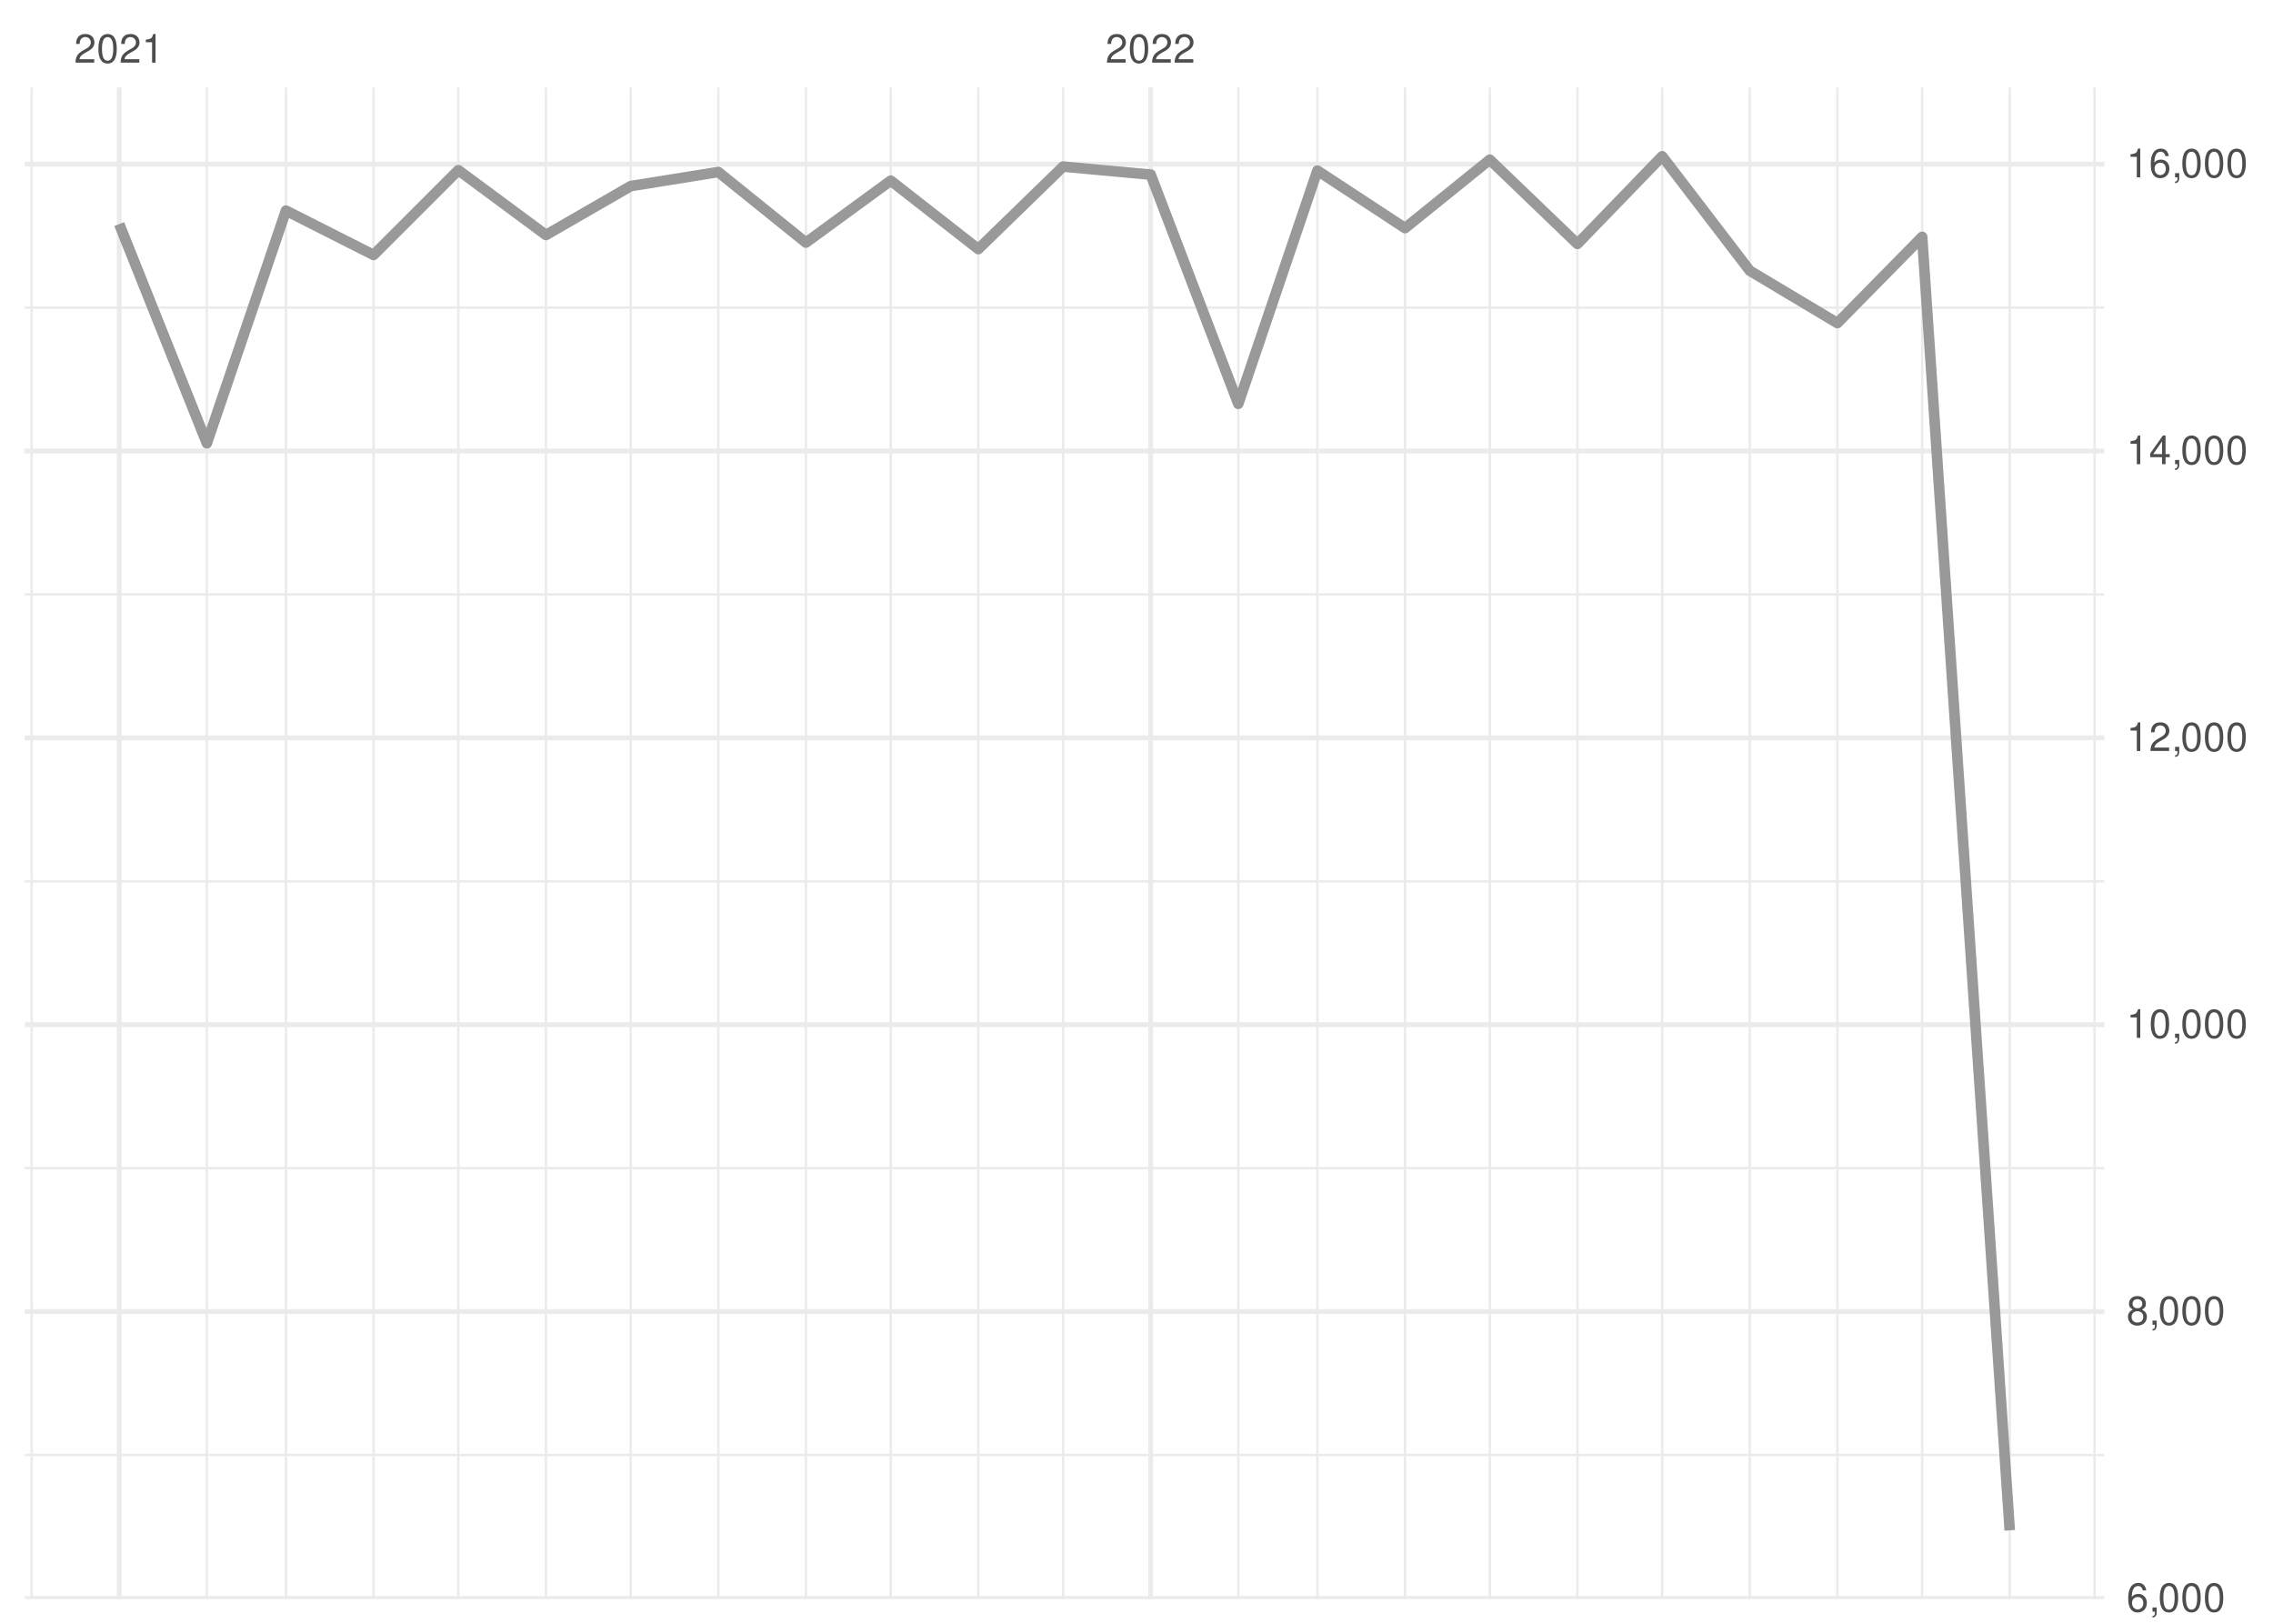
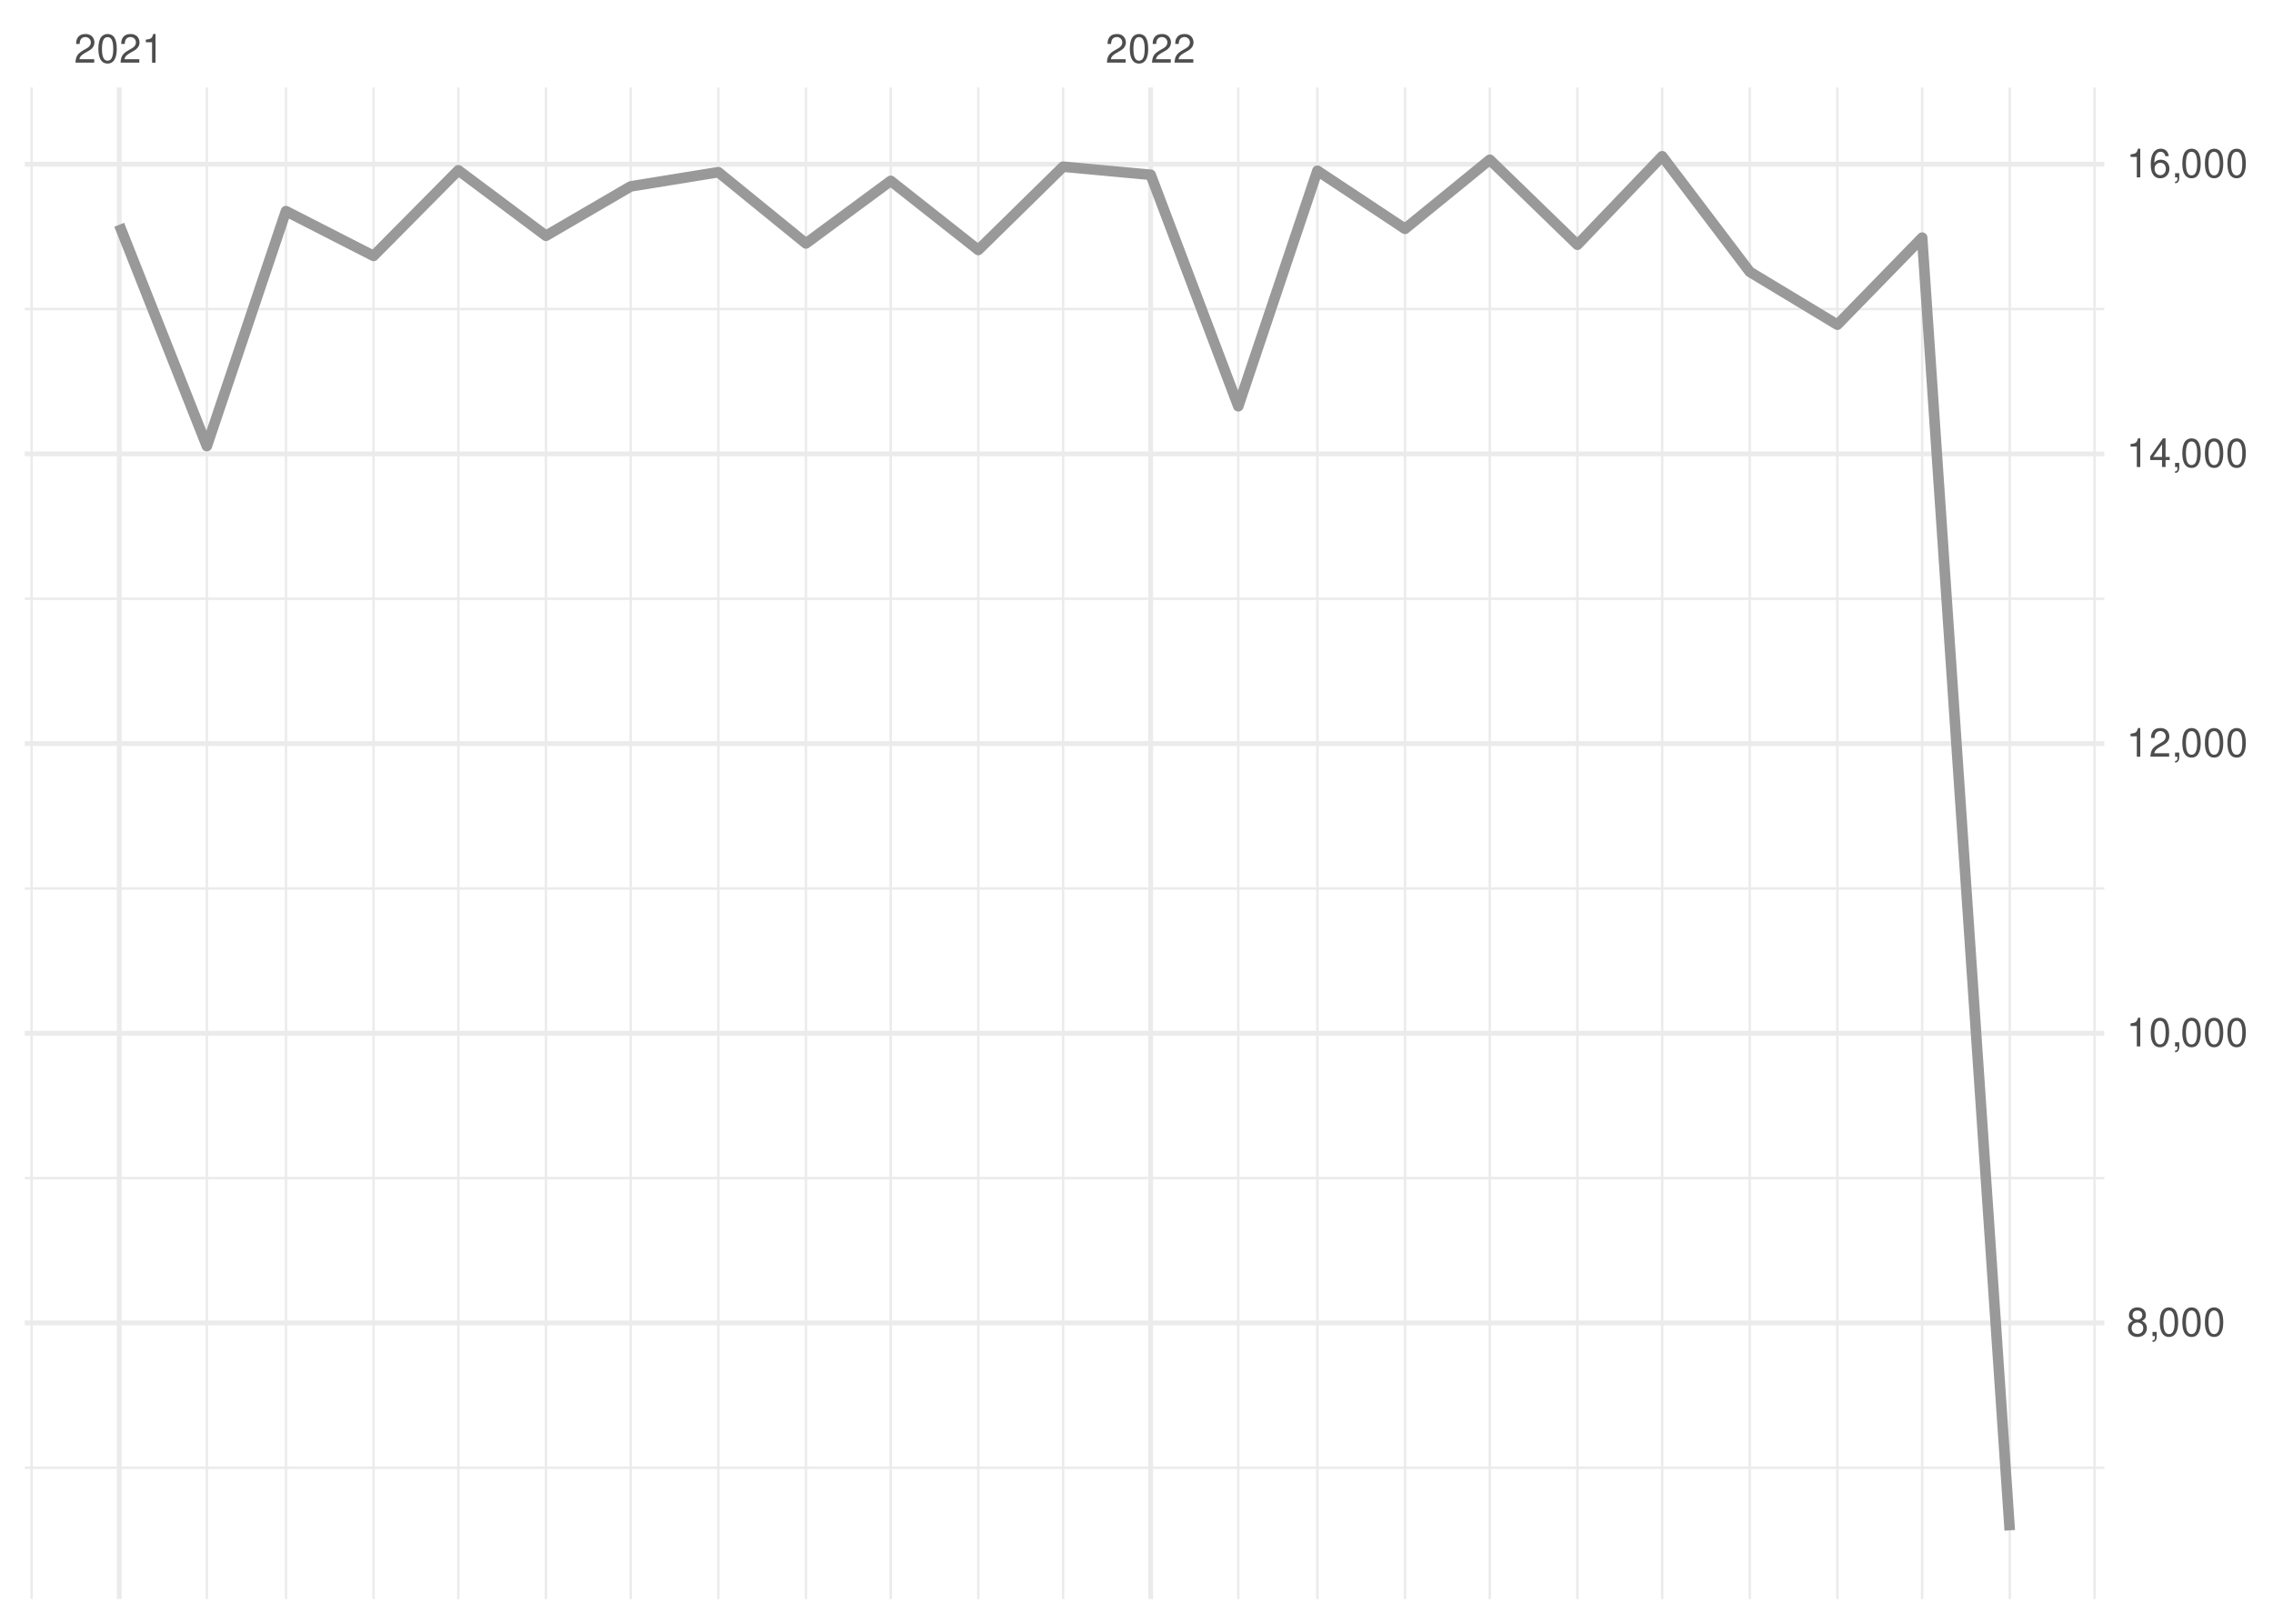
<svg xmlns="http://www.w3.org/2000/svg" xmlns:xlink="http://www.w3.org/1999/xlink" width="504pt" height="360pt" viewBox="0 0 504 360" version="1.1">
  <defs>
    <g>
      <symbol overflow="visible" id="glyph0-0">
        <path style="stroke:none;" d="" />
      </symbol>
      <symbol overflow="visible" id="glyph0-1">
        <path style="stroke:none;" d="M 4.453 -0.766 L 1.172 -0.766 C 1.25 -1.297 1.531 -1.625 2.297 -2.094 L 3.172 -2.594 C 4.047 -3.062 4.5 -3.719 4.5 -4.5 C 4.5 -5.031 4.281 -5.531 3.922 -5.875 C 3.547 -6.203 3.094 -6.359 2.5 -6.359 C 1.703 -6.359 1.125 -6.078 0.781 -5.531 C 0.547 -5.203 0.453 -4.797 0.438 -4.156 L 1.219 -4.156 C 1.234 -4.594 1.297 -4.844 1.406 -5.062 C 1.594 -5.438 2 -5.688 2.469 -5.688 C 3.172 -5.688 3.703 -5.172 3.703 -4.484 C 3.703 -3.969 3.406 -3.531 2.859 -3.219 L 2.047 -2.75 C 0.75 -2 0.375 -1.406 0.297 -0.016 L 4.453 -0.016 Z M 4.453 -0.766 " />
      </symbol>
      <symbol overflow="visible" id="glyph0-2">
        <path style="stroke:none;" d="M 2.422 -6.359 C 1.844 -6.359 1.312 -6.094 0.984 -5.672 C 0.578 -5.109 0.375 -4.25 0.375 -3.078 C 0.375 -0.938 1.078 0.203 2.422 0.203 C 3.734 0.203 4.453 -0.938 4.453 -3.031 C 4.453 -4.25 4.266 -5.078 3.859 -5.672 C 3.531 -6.109 3.016 -6.359 2.422 -6.359 Z M 2.422 -5.672 C 3.25 -5.672 3.672 -4.828 3.672 -3.094 C 3.672 -1.281 3.266 -0.438 2.406 -0.438 C 1.578 -0.438 1.172 -1.312 1.172 -3.062 C 1.172 -4.828 1.578 -5.672 2.422 -5.672 Z M 2.422 -5.672 " />
      </symbol>
      <symbol overflow="visible" id="glyph0-3">
        <path style="stroke:none;" d="M 2.281 -4.531 L 2.281 0 L 3.047 0 L 3.047 -6.359 L 2.547 -6.359 C 2.266 -5.391 2.094 -5.25 0.891 -5.094 L 0.891 -4.531 Z M 2.281 -4.531 " />
      </symbol>
      <symbol overflow="visible" id="glyph0-4">
-         <path style="stroke:none;" d="M 4.375 -4.703 C 4.234 -5.75 3.562 -6.359 2.609 -6.359 C 1.922 -6.359 1.312 -6.031 0.938 -5.453 C 0.547 -4.828 0.375 -4.062 0.375 -2.906 C 0.375 -1.828 0.531 -1.156 0.906 -0.594 C 1.234 -0.078 1.781 0.203 2.469 0.203 C 3.656 0.203 4.516 -0.688 4.516 -1.922 C 4.516 -3.094 3.719 -3.922 2.609 -3.922 C 1.984 -3.922 1.5 -3.688 1.172 -3.234 C 1.172 -4.797 1.672 -5.672 2.562 -5.672 C 3.109 -5.672 3.484 -5.328 3.609 -4.703 Z M 2.5 -3.234 C 3.25 -3.234 3.719 -2.703 3.719 -1.859 C 3.719 -1.062 3.188 -0.484 2.484 -0.484 C 1.766 -0.484 1.219 -1.094 1.219 -1.906 C 1.219 -2.688 1.734 -3.234 2.5 -3.234 Z M 2.5 -3.234 " />
+         <path style="stroke:none;" d="M 3.438 -3.359 C 4.094 -3.75 4.297 -4.062 4.297 -4.656 C 4.297 -5.672 3.531 -6.359 2.422 -6.359 C 1.312 -6.359 0.547 -5.672 0.547 -4.672 C 0.547 -4.062 0.75 -3.75 1.391 -3.359 C 0.672 -2.984 0.328 -2.469 0.328 -1.766 C 0.328 -0.609 1.172 0.203 2.422 0.203 C 3.656 0.203 4.516 -0.609 4.516 -1.766 C 4.516 -2.469 4.156 -2.984 3.438 -3.359 Z M 2.422 -5.672 C 3.078 -5.672 3.5 -5.281 3.5 -4.641 C 3.5 -4.047 3.062 -3.656 2.422 -3.656 C 1.766 -3.656 1.344 -4.047 1.344 -4.656 C 1.344 -5.281 1.766 -5.672 2.422 -5.672 Z M 2.422 -3 C 3.188 -3 3.719 -2.484 3.719 -1.75 C 3.719 -0.984 3.203 -0.484 2.406 -0.484 C 1.641 -0.484 1.125 -1 1.125 -1.734 C 1.125 -2.5 1.641 -3 2.422 -3 Z M 2.422 -3 " />
      </symbol>
      <symbol overflow="visible" id="glyph0-5">
        <path style="stroke:none;" d="M 0.766 -0.922 L 0.766 0 L 1.297 0 L 1.297 0.156 C 1.297 0.766 1.172 0.938 0.766 0.953 L 0.766 1.297 C 1.344 1.312 1.688 0.891 1.688 0.141 L 1.688 -0.922 Z M 0.766 -0.922 " />
      </symbol>
      <symbol overflow="visible" id="glyph0-6">
-         <path style="stroke:none;" d="M 3.438 -3.359 C 4.094 -3.75 4.297 -4.062 4.297 -4.656 C 4.297 -5.672 3.531 -6.359 2.422 -6.359 C 1.312 -6.359 0.547 -5.672 0.547 -4.672 C 0.547 -4.062 0.75 -3.75 1.391 -3.359 C 0.672 -2.984 0.328 -2.469 0.328 -1.766 C 0.328 -0.609 1.172 0.203 2.422 0.203 C 3.656 0.203 4.516 -0.609 4.516 -1.766 C 4.516 -2.469 4.156 -2.984 3.438 -3.359 Z M 2.422 -5.672 C 3.078 -5.672 3.5 -5.281 3.5 -4.641 C 3.5 -4.047 3.062 -3.656 2.422 -3.656 C 1.766 -3.656 1.344 -4.047 1.344 -4.656 C 1.344 -5.281 1.766 -5.672 2.422 -5.672 Z M 2.422 -3 C 3.188 -3 3.719 -2.484 3.719 -1.75 C 3.719 -0.984 3.203 -0.484 2.406 -0.484 C 1.641 -0.484 1.125 -1 1.125 -1.734 C 1.125 -2.5 1.641 -3 2.422 -3 Z M 2.422 -3 " />
+         <path style="stroke:none;" d="M 2.875 -1.547 L 2.875 0 L 3.656 0 L 3.656 -1.547 L 4.578 -1.547 L 4.578 -2.234 L 3.656 -2.234 L 3.656 -6.359 L 3.078 -6.359 L 0.25 -2.359 L 0.25 -1.547 Z M 2.875 -2.234 L 0.922 -2.234 L 2.875 -5.047 Z M 2.875 -2.234 " />
      </symbol>
      <symbol overflow="visible" id="glyph0-7">
-         <path style="stroke:none;" d="M 2.875 -1.547 L 2.875 0 L 3.656 0 L 3.656 -1.547 L 4.578 -1.547 L 4.578 -2.234 L 3.656 -2.234 L 3.656 -6.359 L 3.078 -6.359 L 0.25 -2.359 L 0.25 -1.547 Z M 2.875 -2.234 L 0.922 -2.234 L 2.875 -5.047 Z M 2.875 -2.234 " />
+         <path style="stroke:none;" d="M 4.375 -4.703 C 4.234 -5.75 3.562 -6.359 2.609 -6.359 C 1.922 -6.359 1.312 -6.031 0.938 -5.453 C 0.547 -4.828 0.375 -4.062 0.375 -2.906 C 0.375 -1.828 0.531 -1.156 0.906 -0.594 C 1.234 -0.078 1.781 0.203 2.469 0.203 C 3.656 0.203 4.516 -0.688 4.516 -1.922 C 4.516 -3.094 3.719 -3.922 2.609 -3.922 C 1.984 -3.922 1.5 -3.688 1.172 -3.234 C 1.172 -4.797 1.672 -5.672 2.562 -5.672 C 3.109 -5.672 3.484 -5.328 3.609 -4.703 Z M 2.5 -3.234 C 3.25 -3.234 3.719 -2.703 3.719 -1.859 C 3.719 -1.062 3.188 -0.484 2.484 -0.484 C 1.766 -0.484 1.219 -1.094 1.219 -1.906 C 1.219 -2.688 1.734 -3.234 2.5 -3.234 Z M 2.5 -3.234 " />
      </symbol>
    </g>
    <clipPath id="clip1">
-       <path d="M 5.48 322 L 466.59 322 L 466.59 323 L 5.48 323 Z M 5.48 322 " />
+       <path d="M 5.48 325 L 466.59 325 L 466.59 326 L 5.48 326 Z M 5.48 325 " />
    </clipPath>
    <clipPath id="clip2">
-       <path d="M 5.48 258 L 466.59 258 L 466.59 260 L 5.48 260 Z M 5.48 258 " />
+       <path d="M 5.48 260 L 466.59 260 L 466.59 262 L 5.48 262 Z M 5.48 260 " />
    </clipPath>
    <clipPath id="clip3">
-       <path d="M 5.48 195 L 466.59 195 L 466.59 196 L 5.48 196 Z M 5.48 195 " />
+       <path d="M 5.48 196 L 466.59 196 L 466.59 198 L 5.48 198 Z M 5.48 196 " />
    </clipPath>
    <clipPath id="clip4">
-       <path d="M 5.48 131 L 466.59 131 L 466.59 133 L 5.48 133 Z M 5.48 131 " />
+       <path d="M 5.48 132 L 466.59 132 L 466.59 134 L 5.48 134 Z M 5.48 132 " />
    </clipPath>
    <clipPath id="clip5">
-       <path d="M 5.48 67 L 466.59 67 L 466.59 69 L 5.48 69 Z M 5.48 67 " />
+       <path d="M 5.48 68 L 466.59 68 L 466.59 69 L 5.48 69 Z M 5.48 68 " />
    </clipPath>
    <clipPath id="clip6">
      <path d="M 6 19.41 L 8 19.41 L 8 354.52 L 6 354.52 Z M 6 19.41 " />
    </clipPath>
    <clipPath id="clip7">
      <path d="M 45 19.41 L 47 19.41 L 47 354.52 L 45 354.52 Z M 45 19.41 " />
    </clipPath>
    <clipPath id="clip8">
      <path d="M 63 19.41 L 64 19.41 L 64 354.52 L 63 354.52 Z M 63 19.41 " />
    </clipPath>
    <clipPath id="clip9">
      <path d="M 82 19.41 L 84 19.41 L 84 354.52 L 82 354.52 Z M 82 19.41 " />
    </clipPath>
    <clipPath id="clip10">
      <path d="M 101 19.41 L 102 19.41 L 102 354.52 L 101 354.52 Z M 101 19.41 " />
    </clipPath>
    <clipPath id="clip11">
      <path d="M 120 19.41 L 122 19.41 L 122 354.52 L 120 354.52 Z M 120 19.41 " />
    </clipPath>
    <clipPath id="clip12">
      <path d="M 139 19.41 L 141 19.41 L 141 354.52 L 139 354.52 Z M 139 19.41 " />
    </clipPath>
    <clipPath id="clip13">
      <path d="M 159 19.41 L 160 19.41 L 160 354.52 L 159 354.52 Z M 159 19.41 " />
    </clipPath>
    <clipPath id="clip14">
      <path d="M 178 19.41 L 179 19.41 L 179 354.52 L 178 354.52 Z M 178 19.41 " />
    </clipPath>
    <clipPath id="clip15">
      <path d="M 197 19.41 L 198 19.41 L 198 354.52 L 197 354.52 Z M 197 19.41 " />
    </clipPath>
    <clipPath id="clip16">
      <path d="M 216 19.41 L 218 19.41 L 218 354.52 L 216 354.52 Z M 216 19.41 " />
    </clipPath>
    <clipPath id="clip17">
      <path d="M 235 19.41 L 236 19.41 L 236 354.52 L 235 354.52 Z M 235 19.41 " />
    </clipPath>
    <clipPath id="clip18">
      <path d="M 274 19.41 L 275 19.41 L 275 354.52 L 274 354.52 Z M 274 19.41 " />
    </clipPath>
    <clipPath id="clip19">
      <path d="M 291 19.41 L 293 19.41 L 293 354.52 L 291 354.52 Z M 291 19.41 " />
    </clipPath>
    <clipPath id="clip20">
      <path d="M 311 19.41 L 312 19.41 L 312 354.52 L 311 354.52 Z M 311 19.41 " />
    </clipPath>
    <clipPath id="clip21">
      <path d="M 330 19.41 L 331 19.41 L 331 354.52 L 330 354.52 Z M 330 19.41 " />
    </clipPath>
    <clipPath id="clip22">
      <path d="M 349 19.41 L 351 19.41 L 351 354.52 L 349 354.52 Z M 349 19.41 " />
    </clipPath>
    <clipPath id="clip23">
      <path d="M 368 19.41 L 369 19.41 L 369 354.52 L 368 354.52 Z M 368 19.41 " />
    </clipPath>
    <clipPath id="clip24">
      <path d="M 387 19.41 L 389 19.41 L 389 354.52 L 387 354.52 Z M 387 19.41 " />
    </clipPath>
    <clipPath id="clip25">
      <path d="M 407 19.41 L 408 19.41 L 408 354.52 L 407 354.52 Z M 407 19.41 " />
    </clipPath>
    <clipPath id="clip26">
      <path d="M 425 19.41 L 427 19.41 L 427 354.52 L 425 354.52 Z M 425 19.41 " />
    </clipPath>
    <clipPath id="clip27">
      <path d="M 445 19.41 L 446 19.41 L 446 354.52 L 445 354.52 Z M 445 19.41 " />
    </clipPath>
    <clipPath id="clip28">
      <path d="M 464 19.41 L 465 19.41 L 465 354.52 L 464 354.52 Z M 464 19.41 " />
    </clipPath>
    <clipPath id="clip29">
-       <path d="M 5.48 353 L 466.59 353 L 466.59 354.52 L 5.48 354.52 Z M 5.48 353 " />
+       <path d="M 5.48 292 L 466.59 292 L 466.59 294 L 5.48 294 Z M 5.48 292 " />
    </clipPath>
    <clipPath id="clip30">
-       <path d="M 5.48 290 L 466.59 290 L 466.59 292 L 5.48 292 Z M 5.48 290 " />
+       <path d="M 5.48 228 L 466.59 228 L 466.59 230 L 5.48 230 Z M 5.48 228 " />
    </clipPath>
    <clipPath id="clip31">
-       <path d="M 5.48 226 L 466.59 226 L 466.59 228 L 5.48 228 Z M 5.48 226 " />
+       <path d="M 5.48 164 L 466.59 164 L 466.59 166 L 5.48 166 Z M 5.48 164 " />
    </clipPath>
    <clipPath id="clip32">
-       <path d="M 5.48 163 L 466.59 163 L 466.59 165 L 5.48 165 Z M 5.48 163 " />
+       <path d="M 5.48 100 L 466.59 100 L 466.59 102 L 5.48 102 Z M 5.48 100 " />
    </clipPath>
    <clipPath id="clip33">
-       <path d="M 5.48 99 L 466.59 99 L 466.59 101 L 5.48 101 Z M 5.48 99 " />
+       <path d="M 5.48 35 L 466.59 35 L 466.59 37 L 5.48 37 Z M 5.48 35 " />
    </clipPath>
    <clipPath id="clip34">
-       <path d="M 5.48 35 L 466.59 35 L 466.59 37 L 5.48 37 Z M 5.48 35 " />
+       <path d="M 25 19.41 L 27 19.41 L 27 354.52 L 25 354.52 Z M 25 19.41 " />
    </clipPath>
    <clipPath id="clip35">
-       <path d="M 25 19.41 L 27 19.41 L 27 354.52 L 25 354.52 Z M 25 19.41 " />
-     </clipPath>
-     <clipPath id="clip36">
      <path d="M 254 19.41 L 256 19.41 L 256 354.52 L 254 354.52 Z M 254 19.41 " />
    </clipPath>
  </defs>
  <g id="surface26">
    <rect x="0" y="0" width="504" height="360" style="fill:rgb(100%,100%,100%);fill-opacity:1;stroke:none;" />
    <g clip-path="url(#clip1)" clip-rule="nonzero">
-       <path style="fill:none;stroke-width:0.533;stroke-linecap:butt;stroke-linejoin:round;stroke:rgb(92.157%,92.157%,92.157%);stroke-opacity:1;stroke-miterlimit:10;" d="M 5.48 322.594 L 466.59 322.594 " />
+       <path style="fill:none;stroke-width:0.533;stroke-linecap:butt;stroke-linejoin:round;stroke:rgb(92.157%,92.157%,92.157%);stroke-opacity:1;stroke-miterlimit:10;" d="M 5.48 325.414 L 466.59 325.414 " />
    </g>
    <g clip-path="url(#clip2)" clip-rule="nonzero">
-       <path style="fill:none;stroke-width:0.533;stroke-linecap:butt;stroke-linejoin:round;stroke:rgb(92.157%,92.157%,92.157%);stroke-opacity:1;stroke-miterlimit:10;" d="M 5.48 258.992 L 466.59 258.992 " />
+       <path style="fill:none;stroke-width:0.533;stroke-linecap:butt;stroke-linejoin:round;stroke:rgb(92.157%,92.157%,92.157%);stroke-opacity:1;stroke-miterlimit:10;" d="M 5.48 261.191 L 466.59 261.191 " />
    </g>
    <g clip-path="url(#clip3)" clip-rule="nonzero">
-       <path style="fill:none;stroke-width:0.533;stroke-linecap:butt;stroke-linejoin:round;stroke:rgb(92.157%,92.157%,92.157%);stroke-opacity:1;stroke-miterlimit:10;" d="M 5.48 195.395 L 466.59 195.395 " />
+       <path style="fill:none;stroke-width:0.533;stroke-linecap:butt;stroke-linejoin:round;stroke:rgb(92.157%,92.157%,92.157%);stroke-opacity:1;stroke-miterlimit:10;" d="M 5.48 196.969 L 466.59 196.969 " />
    </g>
    <g clip-path="url(#clip4)" clip-rule="nonzero">
-       <path style="fill:none;stroke-width:0.533;stroke-linecap:butt;stroke-linejoin:round;stroke:rgb(92.157%,92.157%,92.157%);stroke-opacity:1;stroke-miterlimit:10;" d="M 5.48 131.793 L 466.59 131.793 " />
+       <path style="fill:none;stroke-width:0.533;stroke-linecap:butt;stroke-linejoin:round;stroke:rgb(92.157%,92.157%,92.157%);stroke-opacity:1;stroke-miterlimit:10;" d="M 5.48 132.746 L 466.59 132.746 " />
    </g>
    <g clip-path="url(#clip5)" clip-rule="nonzero">
-       <path style="fill:none;stroke-width:0.533;stroke-linecap:butt;stroke-linejoin:round;stroke:rgb(92.157%,92.157%,92.157%);stroke-opacity:1;stroke-miterlimit:10;" d="M 5.48 68.191 L 466.59 68.191 " />
+       <path style="fill:none;stroke-width:0.533;stroke-linecap:butt;stroke-linejoin:round;stroke:rgb(92.157%,92.157%,92.157%);stroke-opacity:1;stroke-miterlimit:10;" d="M 5.48 68.52 L 466.59 68.52 " />
    </g>
    <g clip-path="url(#clip6)" clip-rule="nonzero">
      <path style="fill:none;stroke-width:0.533;stroke-linecap:butt;stroke-linejoin:round;stroke:rgb(92.157%,92.157%,92.157%);stroke-opacity:1;stroke-miterlimit:10;" d="M 7.016 354.52 L 7.016 19.41 " />
    </g>
    <g clip-path="url(#clip7)" clip-rule="nonzero">
      <path style="fill:none;stroke-width:0.533;stroke-linecap:butt;stroke-linejoin:round;stroke:rgb(92.157%,92.157%,92.157%);stroke-opacity:1;stroke-miterlimit:10;" d="M 45.863 354.52 L 45.863 19.41 " />
    </g>
    <g clip-path="url(#clip8)" clip-rule="nonzero">
      <path style="fill:none;stroke-width:0.533;stroke-linecap:butt;stroke-linejoin:round;stroke:rgb(92.157%,92.157%,92.157%);stroke-opacity:1;stroke-miterlimit:10;" d="M 63.406 354.52 L 63.406 19.41 " />
    </g>
    <g clip-path="url(#clip9)" clip-rule="nonzero">
      <path style="fill:none;stroke-width:0.533;stroke-linecap:butt;stroke-linejoin:round;stroke:rgb(92.157%,92.157%,92.157%);stroke-opacity:1;stroke-miterlimit:10;" d="M 82.832 354.52 L 82.832 19.41 " />
    </g>
    <g clip-path="url(#clip10)" clip-rule="nonzero">
      <path style="fill:none;stroke-width:0.533;stroke-linecap:butt;stroke-linejoin:round;stroke:rgb(92.157%,92.157%,92.157%);stroke-opacity:1;stroke-miterlimit:10;" d="M 101.629 354.52 L 101.629 19.41 " />
    </g>
    <g clip-path="url(#clip11)" clip-rule="nonzero">
      <path style="fill:none;stroke-width:0.533;stroke-linecap:butt;stroke-linejoin:round;stroke:rgb(92.157%,92.157%,92.157%);stroke-opacity:1;stroke-miterlimit:10;" d="M 121.055 354.52 L 121.055 19.41 " />
    </g>
    <g clip-path="url(#clip12)" clip-rule="nonzero">
      <path style="fill:none;stroke-width:0.533;stroke-linecap:butt;stroke-linejoin:round;stroke:rgb(92.157%,92.157%,92.157%);stroke-opacity:1;stroke-miterlimit:10;" d="M 139.852 354.52 L 139.852 19.41 " />
    </g>
    <g clip-path="url(#clip13)" clip-rule="nonzero">
      <path style="fill:none;stroke-width:0.533;stroke-linecap:butt;stroke-linejoin:round;stroke:rgb(92.157%,92.157%,92.157%);stroke-opacity:1;stroke-miterlimit:10;" d="M 159.277 354.52 L 159.277 19.41 " />
    </g>
    <g clip-path="url(#clip14)" clip-rule="nonzero">
      <path style="fill:none;stroke-width:0.533;stroke-linecap:butt;stroke-linejoin:round;stroke:rgb(92.157%,92.157%,92.157%);stroke-opacity:1;stroke-miterlimit:10;" d="M 178.699 354.52 L 178.699 19.41 " />
    </g>
    <g clip-path="url(#clip15)" clip-rule="nonzero">
      <path style="fill:none;stroke-width:0.533;stroke-linecap:butt;stroke-linejoin:round;stroke:rgb(92.157%,92.157%,92.157%);stroke-opacity:1;stroke-miterlimit:10;" d="M 197.5 354.52 L 197.5 19.41 " />
    </g>
    <g clip-path="url(#clip16)" clip-rule="nonzero">
      <path style="fill:none;stroke-width:0.533;stroke-linecap:butt;stroke-linejoin:round;stroke:rgb(92.157%,92.157%,92.157%);stroke-opacity:1;stroke-miterlimit:10;" d="M 216.922 354.52 L 216.922 19.41 " />
    </g>
    <g clip-path="url(#clip17)" clip-rule="nonzero">
      <path style="fill:none;stroke-width:0.533;stroke-linecap:butt;stroke-linejoin:round;stroke:rgb(92.157%,92.157%,92.157%);stroke-opacity:1;stroke-miterlimit:10;" d="M 235.723 354.52 L 235.723 19.41 " />
    </g>
    <g clip-path="url(#clip18)" clip-rule="nonzero">
      <path style="fill:none;stroke-width:0.533;stroke-linecap:butt;stroke-linejoin:round;stroke:rgb(92.157%,92.157%,92.157%);stroke-opacity:1;stroke-miterlimit:10;" d="M 274.57 354.52 L 274.57 19.41 " />
    </g>
    <g clip-path="url(#clip19)" clip-rule="nonzero">
      <path style="fill:none;stroke-width:0.533;stroke-linecap:butt;stroke-linejoin:round;stroke:rgb(92.157%,92.157%,92.157%);stroke-opacity:1;stroke-miterlimit:10;" d="M 292.113 354.52 L 292.113 19.41 " />
    </g>
    <g clip-path="url(#clip20)" clip-rule="nonzero">
      <path style="fill:none;stroke-width:0.533;stroke-linecap:butt;stroke-linejoin:round;stroke:rgb(92.157%,92.157%,92.157%);stroke-opacity:1;stroke-miterlimit:10;" d="M 311.539 354.52 L 311.539 19.41 " />
    </g>
    <g clip-path="url(#clip21)" clip-rule="nonzero">
      <path style="fill:none;stroke-width:0.533;stroke-linecap:butt;stroke-linejoin:round;stroke:rgb(92.157%,92.157%,92.157%);stroke-opacity:1;stroke-miterlimit:10;" d="M 330.336 354.52 L 330.336 19.41 " />
    </g>
    <g clip-path="url(#clip22)" clip-rule="nonzero">
      <path style="fill:none;stroke-width:0.533;stroke-linecap:butt;stroke-linejoin:round;stroke:rgb(92.157%,92.157%,92.157%);stroke-opacity:1;stroke-miterlimit:10;" d="M 349.762 354.52 L 349.762 19.41 " />
    </g>
    <g clip-path="url(#clip23)" clip-rule="nonzero">
      <path style="fill:none;stroke-width:0.533;stroke-linecap:butt;stroke-linejoin:round;stroke:rgb(92.157%,92.157%,92.157%);stroke-opacity:1;stroke-miterlimit:10;" d="M 368.559 354.52 L 368.559 19.41 " />
    </g>
    <g clip-path="url(#clip24)" clip-rule="nonzero">
      <path style="fill:none;stroke-width:0.533;stroke-linecap:butt;stroke-linejoin:round;stroke:rgb(92.157%,92.157%,92.157%);stroke-opacity:1;stroke-miterlimit:10;" d="M 387.984 354.52 L 387.984 19.41 " />
    </g>
    <g clip-path="url(#clip25)" clip-rule="nonzero">
      <path style="fill:none;stroke-width:0.533;stroke-linecap:butt;stroke-linejoin:round;stroke:rgb(92.157%,92.157%,92.157%);stroke-opacity:1;stroke-miterlimit:10;" d="M 407.406 354.52 L 407.406 19.41 " />
    </g>
    <g clip-path="url(#clip26)" clip-rule="nonzero">
      <path style="fill:none;stroke-width:0.533;stroke-linecap:butt;stroke-linejoin:round;stroke:rgb(92.157%,92.157%,92.157%);stroke-opacity:1;stroke-miterlimit:10;" d="M 426.207 354.52 L 426.207 19.41 " />
    </g>
    <g clip-path="url(#clip27)" clip-rule="nonzero">
      <path style="fill:none;stroke-width:0.533;stroke-linecap:butt;stroke-linejoin:round;stroke:rgb(92.157%,92.157%,92.157%);stroke-opacity:1;stroke-miterlimit:10;" d="M 445.629 354.52 L 445.629 19.41 " />
    </g>
    <g clip-path="url(#clip28)" clip-rule="nonzero">
      <path style="fill:none;stroke-width:0.533;stroke-linecap:butt;stroke-linejoin:round;stroke:rgb(92.157%,92.157%,92.157%);stroke-opacity:1;stroke-miterlimit:10;" d="M 464.426 354.52 L 464.426 19.41 " />
    </g>
    <g clip-path="url(#clip29)" clip-rule="nonzero">
-       <path style="fill:none;stroke-width:1.067;stroke-linecap:butt;stroke-linejoin:round;stroke:rgb(92.157%,92.157%,92.157%);stroke-opacity:1;stroke-miterlimit:10;" d="M 5.48 354.395 L 466.59 354.395 " />
+       <path style="fill:none;stroke-width:1.067;stroke-linecap:butt;stroke-linejoin:round;stroke:rgb(92.157%,92.157%,92.157%);stroke-opacity:1;stroke-miterlimit:10;" d="M 5.48 293.305 L 466.59 293.305 " />
    </g>
    <g clip-path="url(#clip30)" clip-rule="nonzero">
-       <path style="fill:none;stroke-width:1.067;stroke-linecap:butt;stroke-linejoin:round;stroke:rgb(92.157%,92.157%,92.157%);stroke-opacity:1;stroke-miterlimit:10;" d="M 5.48 290.793 L 466.59 290.793 " />
+       <path style="fill:none;stroke-width:1.067;stroke-linecap:butt;stroke-linejoin:round;stroke:rgb(92.157%,92.157%,92.157%);stroke-opacity:1;stroke-miterlimit:10;" d="M 5.48 229.082 L 466.59 229.082 " />
    </g>
    <g clip-path="url(#clip31)" clip-rule="nonzero">
-       <path style="fill:none;stroke-width:1.067;stroke-linecap:butt;stroke-linejoin:round;stroke:rgb(92.157%,92.157%,92.157%);stroke-opacity:1;stroke-miterlimit:10;" d="M 5.48 227.191 L 466.59 227.191 " />
+       <path style="fill:none;stroke-width:1.067;stroke-linecap:butt;stroke-linejoin:round;stroke:rgb(92.157%,92.157%,92.157%);stroke-opacity:1;stroke-miterlimit:10;" d="M 5.48 164.855 L 466.59 164.855 " />
    </g>
    <g clip-path="url(#clip32)" clip-rule="nonzero">
-       <path style="fill:none;stroke-width:1.067;stroke-linecap:butt;stroke-linejoin:round;stroke:rgb(92.157%,92.157%,92.157%);stroke-opacity:1;stroke-miterlimit:10;" d="M 5.48 163.594 L 466.59 163.594 " />
+       <path style="fill:none;stroke-width:1.067;stroke-linecap:butt;stroke-linejoin:round;stroke:rgb(92.157%,92.157%,92.157%);stroke-opacity:1;stroke-miterlimit:10;" d="M 5.48 100.633 L 466.59 100.633 " />
    </g>
    <g clip-path="url(#clip33)" clip-rule="nonzero">
-       <path style="fill:none;stroke-width:1.067;stroke-linecap:butt;stroke-linejoin:round;stroke:rgb(92.157%,92.157%,92.157%);stroke-opacity:1;stroke-miterlimit:10;" d="M 5.48 99.992 L 466.59 99.992 " />
+       <path style="fill:none;stroke-width:1.067;stroke-linecap:butt;stroke-linejoin:round;stroke:rgb(92.157%,92.157%,92.157%);stroke-opacity:1;stroke-miterlimit:10;" d="M 5.48 36.41 L 466.59 36.41 " />
    </g>
    <g clip-path="url(#clip34)" clip-rule="nonzero">
-       <path style="fill:none;stroke-width:1.067;stroke-linecap:butt;stroke-linejoin:round;stroke:rgb(92.157%,92.157%,92.157%);stroke-opacity:1;stroke-miterlimit:10;" d="M 5.48 36.391 L 466.59 36.391 " />
+       <path style="fill:none;stroke-width:1.067;stroke-linecap:butt;stroke-linejoin:round;stroke:rgb(92.157%,92.157%,92.157%);stroke-opacity:1;stroke-miterlimit:10;" d="M 26.438 354.52 L 26.438 19.41 " />
    </g>
    <g clip-path="url(#clip35)" clip-rule="nonzero">
-       <path style="fill:none;stroke-width:1.067;stroke-linecap:butt;stroke-linejoin:round;stroke:rgb(92.157%,92.157%,92.157%);stroke-opacity:1;stroke-miterlimit:10;" d="M 26.438 354.52 L 26.438 19.41 " />
-     </g>
-     <g clip-path="url(#clip36)" clip-rule="nonzero">
      <path style="fill:none;stroke-width:1.067;stroke-linecap:butt;stroke-linejoin:round;stroke:rgb(92.157%,92.157%,92.157%);stroke-opacity:1;stroke-miterlimit:10;" d="M 255.145 354.52 L 255.145 19.41 " />
    </g>
-     <path style="fill:none;stroke-width:2.347;stroke-linecap:butt;stroke-linejoin:round;stroke:rgb(60%,60%,60%);stroke-opacity:1;stroke-miterlimit:10;" d="M 26.438 49.684 L 45.863 98.273 L 63.406 46.695 L 82.832 56.523 L 101.629 37.727 L 121.055 52.102 L 139.852 41.258 L 159.277 38.141 L 178.699 53.785 L 197.5 40.051 L 216.922 55.219 L 235.723 36.934 L 255.145 38.715 L 274.57 89.531 L 292.113 37.824 L 311.539 50.574 L 330.336 35.406 L 349.762 54.074 L 368.559 34.645 L 387.984 60.02 L 407.406 71.625 L 426.207 52.516 L 445.629 339.289 " />
+     <path style="fill:none;stroke-width:2.347;stroke-linecap:butt;stroke-linejoin:round;stroke:rgb(60%,60%,60%);stroke-opacity:1;stroke-miterlimit:10;" d="M 26.438 49.832 L 45.863 98.898 L 63.406 46.812 L 82.832 56.734 L 101.629 37.758 L 121.055 52.273 L 139.852 41.324 L 159.277 38.176 L 178.699 53.973 L 197.5 40.102 L 216.922 55.418 L 235.723 36.957 L 255.145 38.754 L 274.57 90.066 L 292.113 37.855 L 311.539 50.73 L 330.336 35.414 L 349.762 54.262 L 368.559 34.645 L 387.984 60.27 L 407.406 71.988 L 426.207 52.691 L 445.629 339.289 " />
    <g style="fill:rgb(30.196%,30.196%,30.196%);fill-opacity:1;">
      <use xlink:href="#glyph0-1" x="16.438" y="13.896" />
      <use xlink:href="#glyph0-2" x="21.438" y="13.896" />
      <use xlink:href="#glyph0-1" x="26.438" y="13.896" />
      <use xlink:href="#glyph0-3" x="31.438" y="13.896" />
    </g>
    <g style="fill:rgb(30.196%,30.196%,30.196%);fill-opacity:1;">
      <use xlink:href="#glyph0-1" x="245.145" y="13.896" />
      <use xlink:href="#glyph0-2" x="250.145" y="13.896" />
      <use xlink:href="#glyph0-1" x="255.145" y="13.896" />
      <use xlink:href="#glyph0-1" x="260.145" y="13.896" />
    </g>
    <g style="fill:rgb(30.196%,30.196%,30.196%);fill-opacity:1;">
-       <use xlink:href="#glyph0-4" x="471.52" y="357.31" />
-       <use xlink:href="#glyph0-5" x="476.52" y="357.31" />
-       <use xlink:href="#glyph0-2" x="478.52" y="357.31" />
-       <use xlink:href="#glyph0-2" x="483.52" y="357.31" />
-       <use xlink:href="#glyph0-2" x="488.52" y="357.31" />
-     </g>
-     <g style="fill:rgb(30.196%,30.196%,30.196%);fill-opacity:1;">
-       <use xlink:href="#glyph0-6" x="471.52" y="293.708" />
-       <use xlink:href="#glyph0-5" x="476.52" y="293.708" />
-       <use xlink:href="#glyph0-2" x="478.52" y="293.708" />
-       <use xlink:href="#glyph0-2" x="483.52" y="293.708" />
-       <use xlink:href="#glyph0-2" x="488.52" y="293.708" />
-     </g>
-     <g style="fill:rgb(30.196%,30.196%,30.196%);fill-opacity:1;">
-       <use xlink:href="#glyph0-3" x="471.52" y="230.106" />
-       <use xlink:href="#glyph0-2" x="476.52" y="230.106" />
-       <use xlink:href="#glyph0-5" x="481.52" y="230.106" />
-       <use xlink:href="#glyph0-2" x="483.52" y="230.106" />
-       <use xlink:href="#glyph0-2" x="488.52" y="230.106" />
-       <use xlink:href="#glyph0-2" x="493.52" y="230.106" />
-     </g>
-     <g style="fill:rgb(30.196%,30.196%,30.196%);fill-opacity:1;">
-       <use xlink:href="#glyph0-3" x="471.52" y="166.509" />
-       <use xlink:href="#glyph0-1" x="476.52" y="166.509" />
-       <use xlink:href="#glyph0-5" x="481.52" y="166.509" />
-       <use xlink:href="#glyph0-2" x="483.52" y="166.509" />
-       <use xlink:href="#glyph0-2" x="488.52" y="166.509" />
-       <use xlink:href="#glyph0-2" x="493.52" y="166.509" />
-     </g>
-     <g style="fill:rgb(30.196%,30.196%,30.196%);fill-opacity:1;">
-       <use xlink:href="#glyph0-3" x="471.52" y="102.907" />
-       <use xlink:href="#glyph0-7" x="476.52" y="102.907" />
-       <use xlink:href="#glyph0-5" x="481.52" y="102.907" />
-       <use xlink:href="#glyph0-2" x="483.52" y="102.907" />
-       <use xlink:href="#glyph0-2" x="488.52" y="102.907" />
-       <use xlink:href="#glyph0-2" x="493.52" y="102.907" />
-     </g>
-     <g style="fill:rgb(30.196%,30.196%,30.196%);fill-opacity:1;">
-       <use xlink:href="#glyph0-3" x="471.52" y="39.306" />
-       <use xlink:href="#glyph0-4" x="476.52" y="39.306" />
-       <use xlink:href="#glyph0-5" x="481.52" y="39.306" />
-       <use xlink:href="#glyph0-2" x="483.52" y="39.306" />
-       <use xlink:href="#glyph0-2" x="488.52" y="39.306" />
-       <use xlink:href="#glyph0-2" x="493.52" y="39.306" />
+       <use xlink:href="#glyph0-4" x="471.52" y="296.22" />
+       <use xlink:href="#glyph0-5" x="476.52" y="296.22" />
+       <use xlink:href="#glyph0-2" x="478.52" y="296.22" />
+       <use xlink:href="#glyph0-2" x="483.52" y="296.22" />
+       <use xlink:href="#glyph0-2" x="488.52" y="296.22" />
+     </g>
+     <g style="fill:rgb(30.196%,30.196%,30.196%);fill-opacity:1;">
+       <use xlink:href="#glyph0-3" x="471.52" y="231.997" />
+       <use xlink:href="#glyph0-2" x="476.52" y="231.997" />
+       <use xlink:href="#glyph0-5" x="481.52" y="231.997" />
+       <use xlink:href="#glyph0-2" x="483.52" y="231.997" />
+       <use xlink:href="#glyph0-2" x="488.52" y="231.997" />
+       <use xlink:href="#glyph0-2" x="493.52" y="231.997" />
+     </g>
+     <g style="fill:rgb(30.196%,30.196%,30.196%);fill-opacity:1;">
+       <use xlink:href="#glyph0-3" x="471.52" y="167.771" />
+       <use xlink:href="#glyph0-1" x="476.52" y="167.771" />
+       <use xlink:href="#glyph0-5" x="481.52" y="167.771" />
+       <use xlink:href="#glyph0-2" x="483.52" y="167.771" />
+       <use xlink:href="#glyph0-2" x="488.52" y="167.771" />
+       <use xlink:href="#glyph0-2" x="493.52" y="167.771" />
+     </g>
+     <g style="fill:rgb(30.196%,30.196%,30.196%);fill-opacity:1;">
+       <use xlink:href="#glyph0-3" x="471.52" y="103.548" />
+       <use xlink:href="#glyph0-6" x="476.52" y="103.548" />
+       <use xlink:href="#glyph0-5" x="481.52" y="103.548" />
+       <use xlink:href="#glyph0-2" x="483.52" y="103.548" />
+       <use xlink:href="#glyph0-2" x="488.52" y="103.548" />
+       <use xlink:href="#glyph0-2" x="493.52" y="103.548" />
+     </g>
+     <g style="fill:rgb(30.196%,30.196%,30.196%);fill-opacity:1;">
+       <use xlink:href="#glyph0-3" x="471.52" y="39.325" />
+       <use xlink:href="#glyph0-7" x="476.52" y="39.325" />
+       <use xlink:href="#glyph0-5" x="481.52" y="39.325" />
+       <use xlink:href="#glyph0-2" x="483.52" y="39.325" />
+       <use xlink:href="#glyph0-2" x="488.52" y="39.325" />
+       <use xlink:href="#glyph0-2" x="493.52" y="39.325" />
    </g>
  </g>
</svg>
